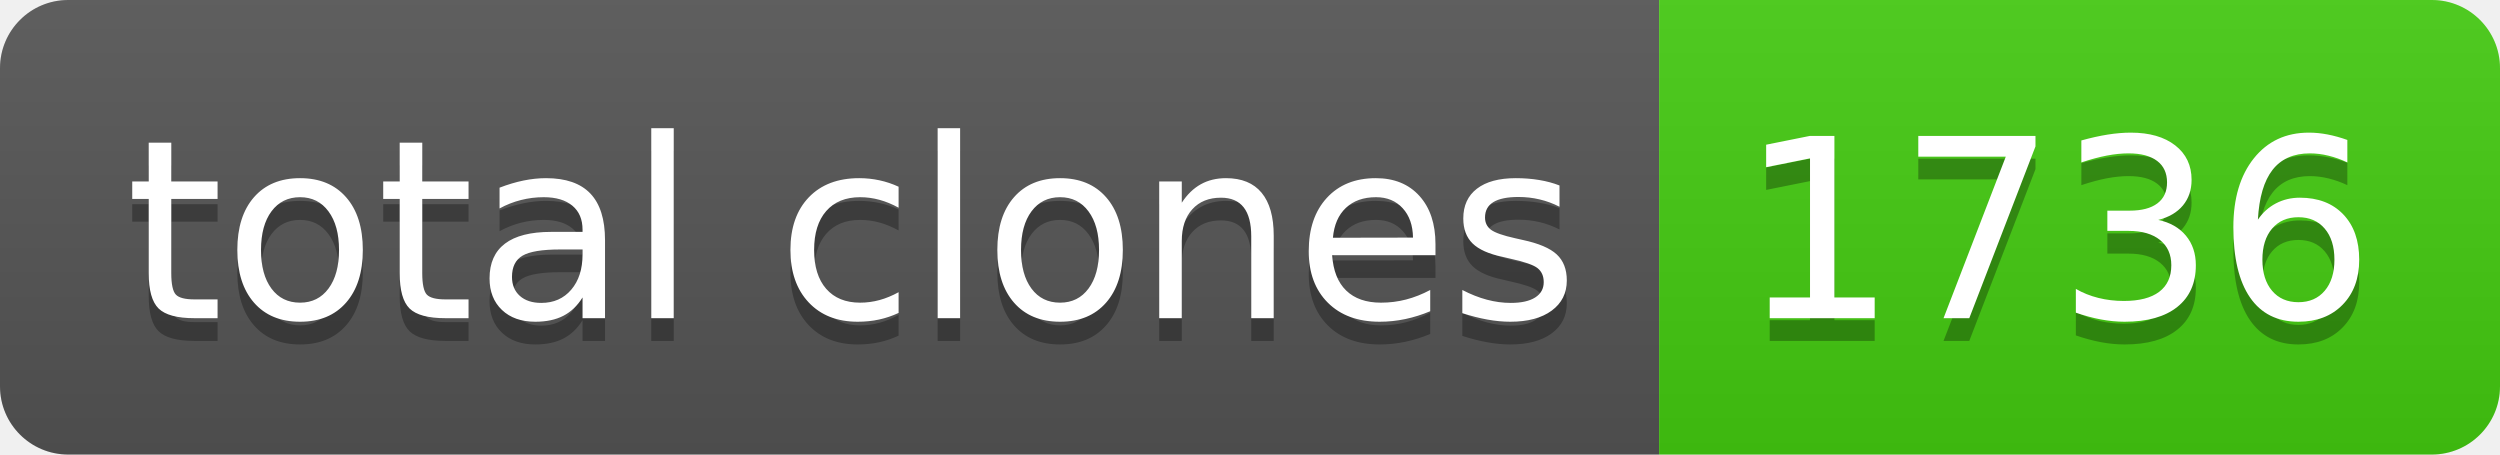
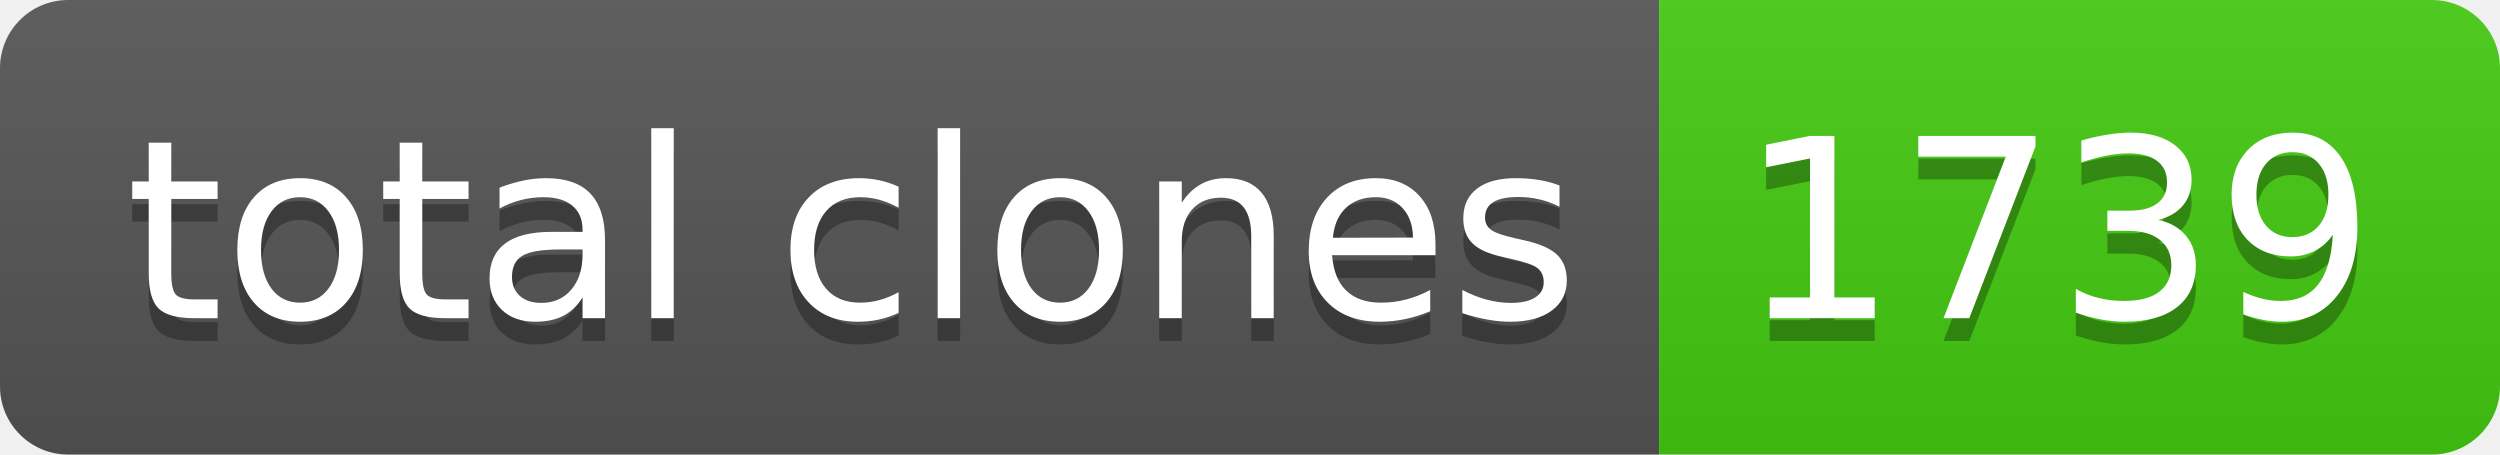
- <svg xmlns="http://www.w3.org/2000/svg" width="110" height="20" role="img" aria-label="total clones: 1736">
+ <svg xmlns="http://www.w3.org/2000/svg" width="110" height="20" role="img" aria-label="total clones: 1739">
  <linearGradient id="s" x2="0" y2="100%">
    <stop offset="0" stop-color="#bbb" stop-opacity=".1" />
    <stop offset="1" stop-opacity=".1" />
  </linearGradient>
  <clipPath id="r">
    <rect width="110" height="20" rx="3" fill="#fff" />
  </clipPath>
  <g clip-path="url(#r)">
    <rect width="73" height="20" fill="#555" />
    <rect x="73" width="37" height="20" fill="#4c1" />
    <rect width="110" height="20" fill="url(#s)" />
  </g>
  <g fill="#fff" text-anchor="middle" font-family="Verdana,Geneva,DejaVu Sans,sans-serif" text-rendering="geometricPrecision" font-size="110">
    <text aria-hidden="true" x="375" y="150" fill="#010101" fill-opacity=".3" transform="scale(.1)" textLength="630">total clones</text>
    <text x="375" y="140" transform="scale(.1)" fill="#fff" textLength="630">total clones</text>
-     <text aria-hidden="true" x="905" y="150" fill="#010101" fill-opacity=".3" transform="scale(.1)" textLength="270">1736</text>
-     <text x="905" y="140" transform="scale(.1)" fill="#fff" textLength="270">1736</text>
+     <text aria-hidden="true" x="905" y="150" fill="#010101" fill-opacity=".3" transform="scale(.1)" textLength="270">1739</text>
+     <text x="905" y="140" transform="scale(.1)" fill="#fff" textLength="270">1739</text>
  </g>
</svg>
